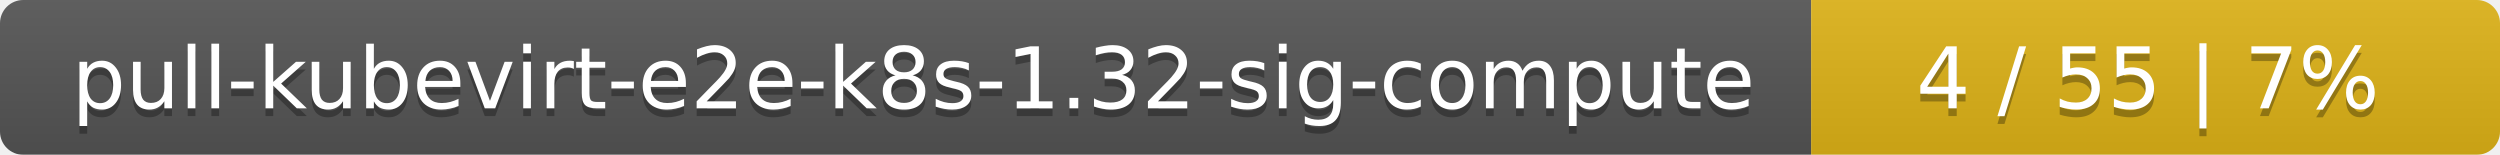
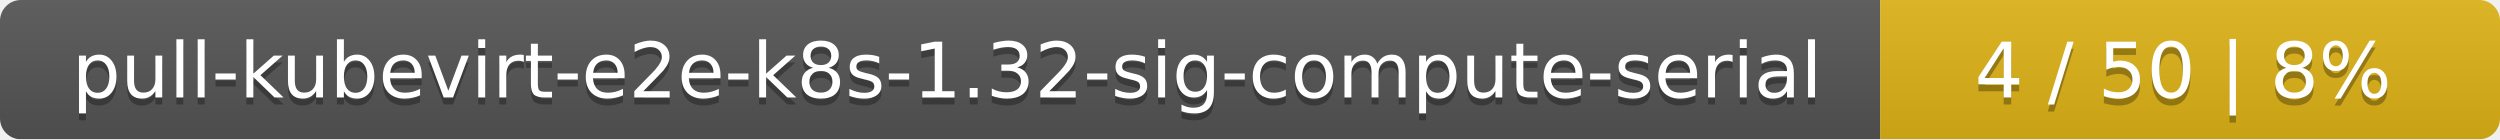
- <svg xmlns="http://www.w3.org/2000/svg" width="323" height="20">
+ <svg xmlns="http://www.w3.org/2000/svg" width="359" height="20">
  <linearGradient id="smooth" x2="0" y2="100%">
    <stop offset="0" stop-color="#bbb" stop-opacity=".1" />
    <stop offset="1" stop-opacity=".1" />
  </linearGradient>
  <mask id="round">
-     <rect width="323" height="20" rx="3" fill="#fff" />
+     <rect width="359" height="20" rx="3" fill="#fff" />
  </mask>
  <g mask="url(#round)">
-     <rect width="234" height="20" fill="#555" />
-     <rect x="234" width="89" height="20" fill="#dfb317" />
-     <rect width="323" height="20" fill="url(#smooth)" />
+     <rect width="270" height="20" fill="#555" />
+     <rect x="270" width="89" height="20" fill="#dfb317" />
+     <rect width="359" height="20" fill="url(#smooth)" />
  </g>
  <g fill="#fff" text-anchor="middle" font-family="DejaVu Sans,Verdana,Geneva,sans-serif" font-size="11">
-     <text x="118" y="15" fill="#010101" fill-opacity=".3">pull-kubevirt-e2e-k8s-1.32-sig-compute</text>
-     <text x="118" y="14">pull-kubevirt-e2e-k8s-1.32-sig-compute</text>
-     <text x="277.5" y="15" fill="#010101" fill-opacity=".3">4 / 55    |    7%</text>
-     <text x="277.5" y="14">4 / 55    |    7%</text>
+     <text x="136" y="15" fill="#010101" fill-opacity=".3">pull-kubevirt-e2e-k8s-1.32-sig-compute-serial</text>
+     <text x="136" y="14">pull-kubevirt-e2e-k8s-1.32-sig-compute-serial</text>
+     <text x="313.5" y="15" fill="#010101" fill-opacity=".3">4 / 50    |    8%</text>
+     <text x="313.5" y="14">4 / 50    |    8%</text>
  </g>
</svg>
